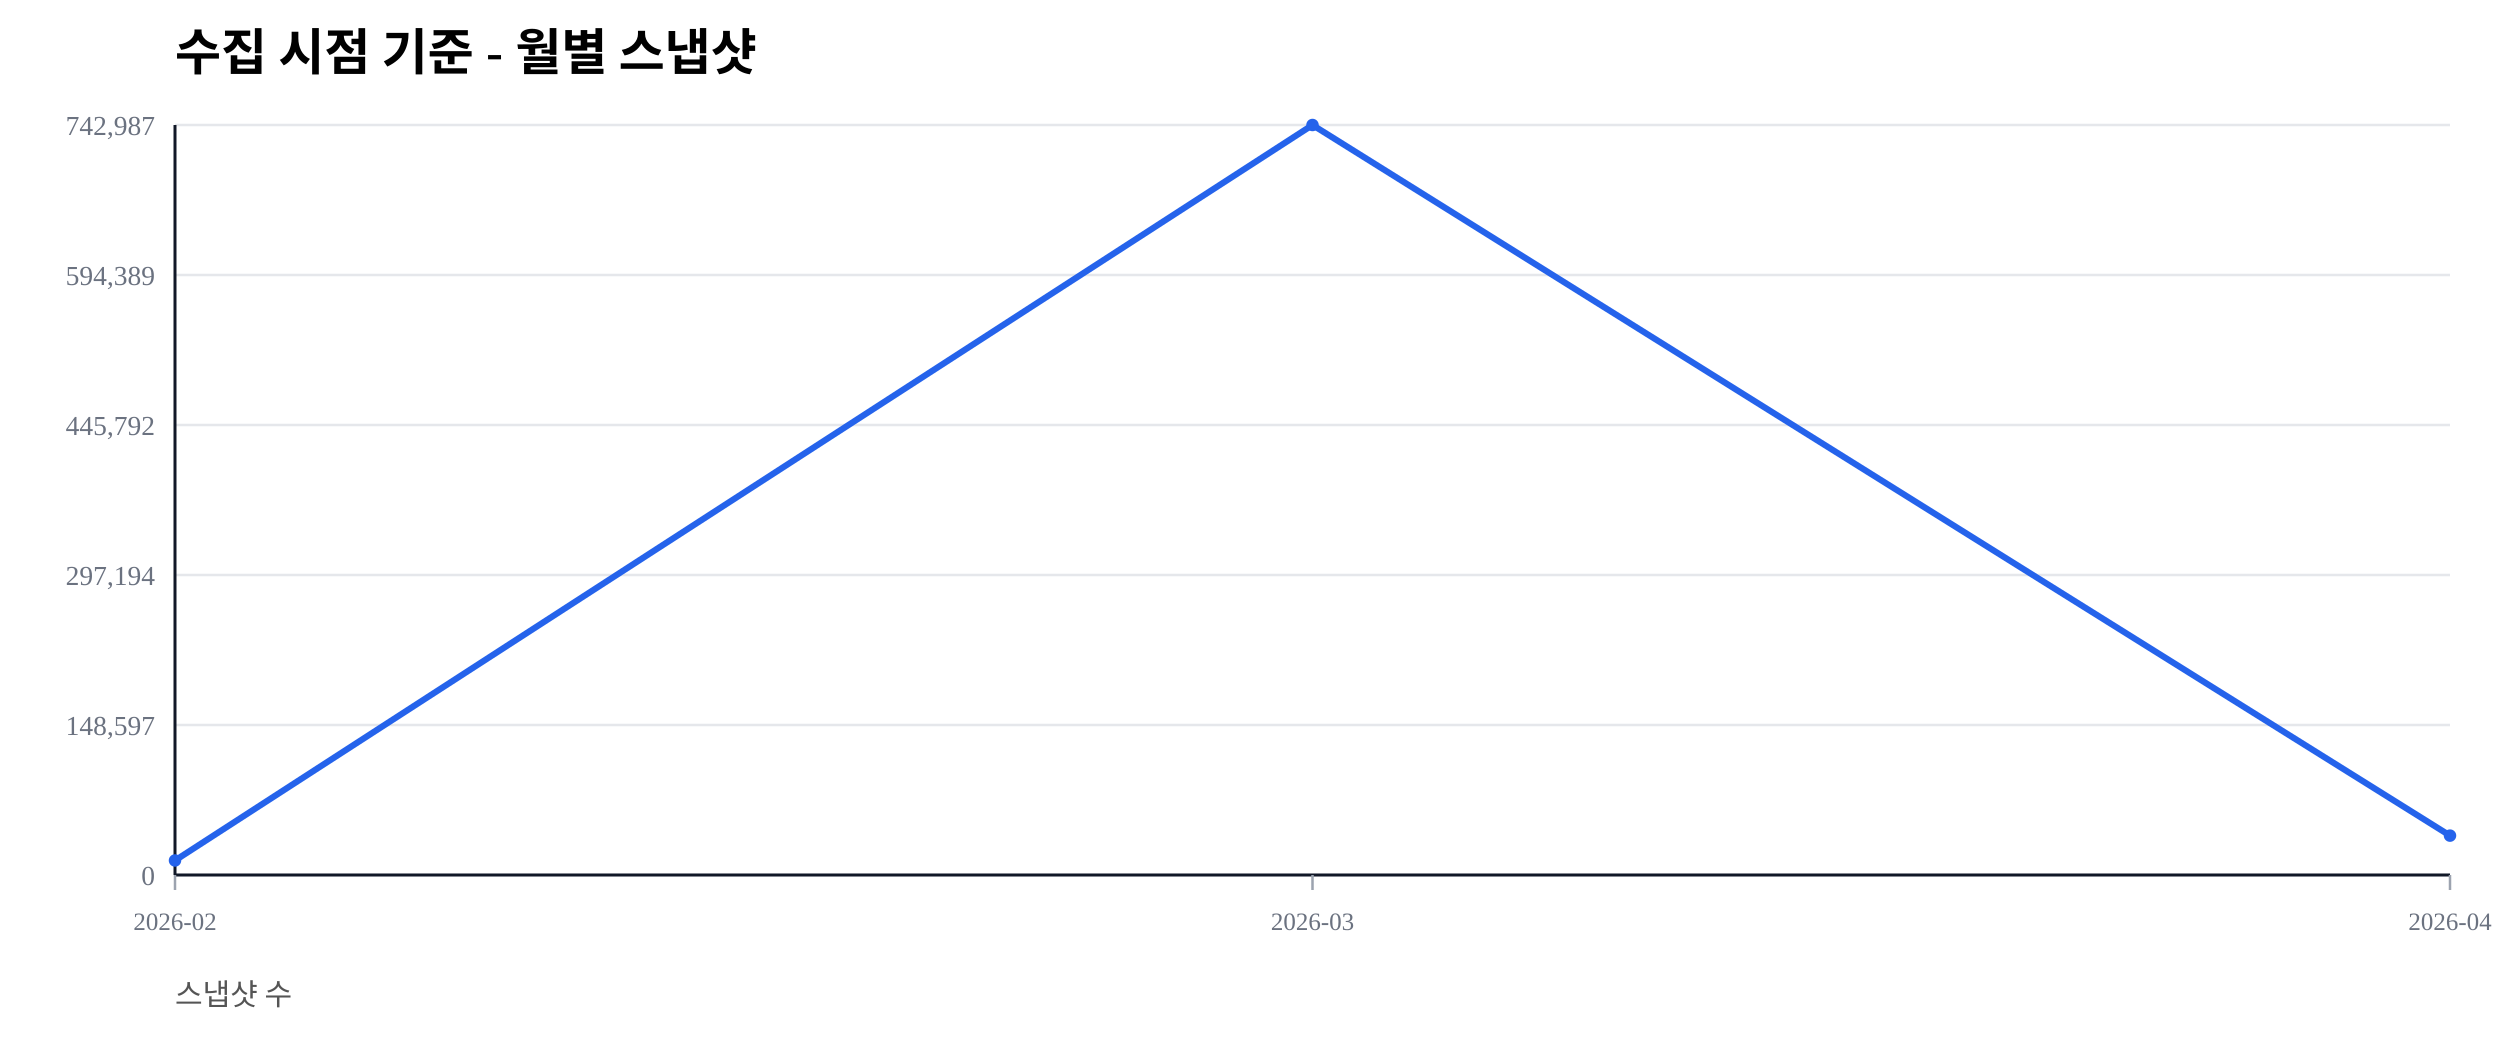
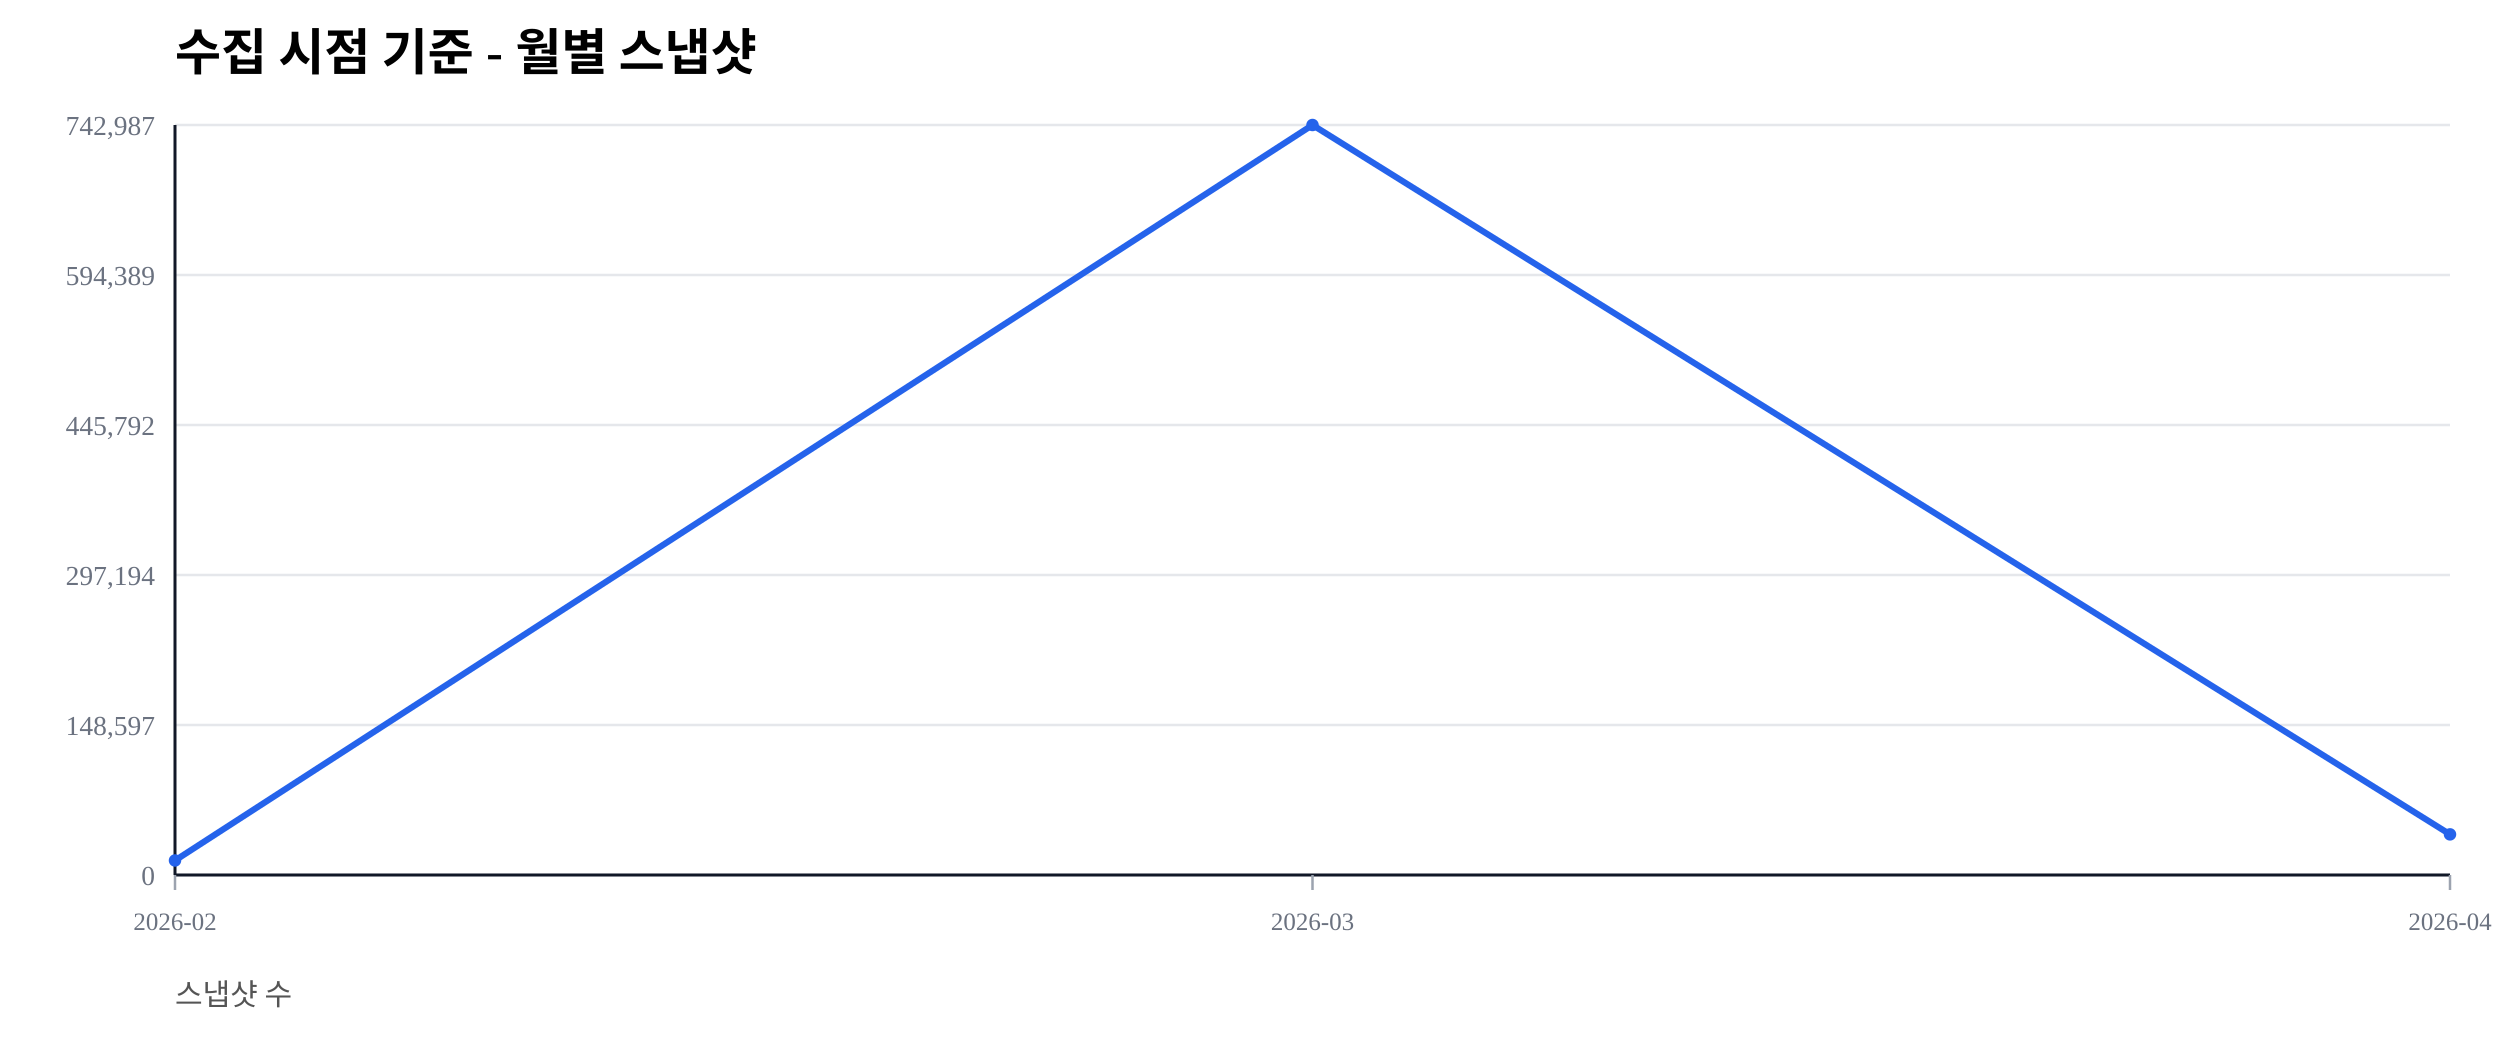
<svg xmlns="http://www.w3.org/2000/svg" width="1000" height="420" viewBox="0 0 1000 420">
  <rect width="100%" height="100%" fill="#ffffff" />
  <text x="70" y="28" font-size="20" font-weight="600">수집 시점 기준 - 월별 스냅샷</text>
  <text x="70" y="402" font-size="12" fill="#555">스냅샷 수</text>
  <line x1="70" y1="350.00" x2="980" y2="350.00" stroke="#e5e7eb" stroke-width="1" />
  <text x="62" y="354.00" font-size="11" fill="#6b7280" text-anchor="end">0</text>
  <line x1="70" y1="290.00" x2="980" y2="290.00" stroke="#e5e7eb" stroke-width="1" />
  <text x="62" y="294.00" font-size="11" fill="#6b7280" text-anchor="end">148,597</text>
  <line x1="70" y1="230.00" x2="980" y2="230.00" stroke="#e5e7eb" stroke-width="1" />
  <text x="62" y="234.00" font-size="11" fill="#6b7280" text-anchor="end">297,194</text>
  <line x1="70" y1="170.00" x2="980" y2="170.00" stroke="#e5e7eb" stroke-width="1" />
  <text x="62" y="174.00" font-size="11" fill="#6b7280" text-anchor="end">445,792</text>
  <line x1="70" y1="110.00" x2="980" y2="110.00" stroke="#e5e7eb" stroke-width="1" />
  <text x="62" y="114.00" font-size="11" fill="#6b7280" text-anchor="end">594,389</text>
  <line x1="70" y1="50.00" x2="980" y2="50.00" stroke="#e5e7eb" stroke-width="1" />
  <text x="62" y="54.00" font-size="11" fill="#6b7280" text-anchor="end">742,987</text>
  <line x1="70" y1="350" x2="980" y2="350" stroke="#111827" stroke-width="1.2" />
  <line x1="70" y1="50" x2="70" y2="350" stroke="#111827" stroke-width="1.2" />
  <line x1="70.00" y1="350" x2="70.00" y2="356" stroke="#9ca3af" stroke-width="1" />
  <text x="70.00" y="372" font-size="10" fill="#6b7280" text-anchor="middle">2026-02</text>
  <line x1="525.00" y1="350" x2="525.00" y2="356" stroke="#9ca3af" stroke-width="1" />
  <text x="525.00" y="372" font-size="10" fill="#6b7280" text-anchor="middle">2026-03</text>
  <line x1="980.00" y1="350" x2="980.00" y2="356" stroke="#9ca3af" stroke-width="1" />
  <text x="980.00" y="372" font-size="10" fill="#6b7280" text-anchor="middle">2026-04</text>
-   <polyline fill="none" stroke="#2563eb" stroke-width="2.5" points="70.00,344.19 525.00,50.00 980.00,334.25" />
+   <polyline fill="none" stroke="#2563eb" stroke-width="2.5" points="70.00,344.19 525.00,50.00 980.00,333.75" />
  <circle cx="70.00" cy="344.19" r="2.5" fill="#2563eb" />
  <circle cx="525.00" cy="50.00" r="2.5" fill="#2563eb" />
-   <circle cx="980.00" cy="334.25" r="2.5" fill="#2563eb" />
+   <circle cx="980.00" cy="333.75" r="2.5" fill="#2563eb" />
</svg>
